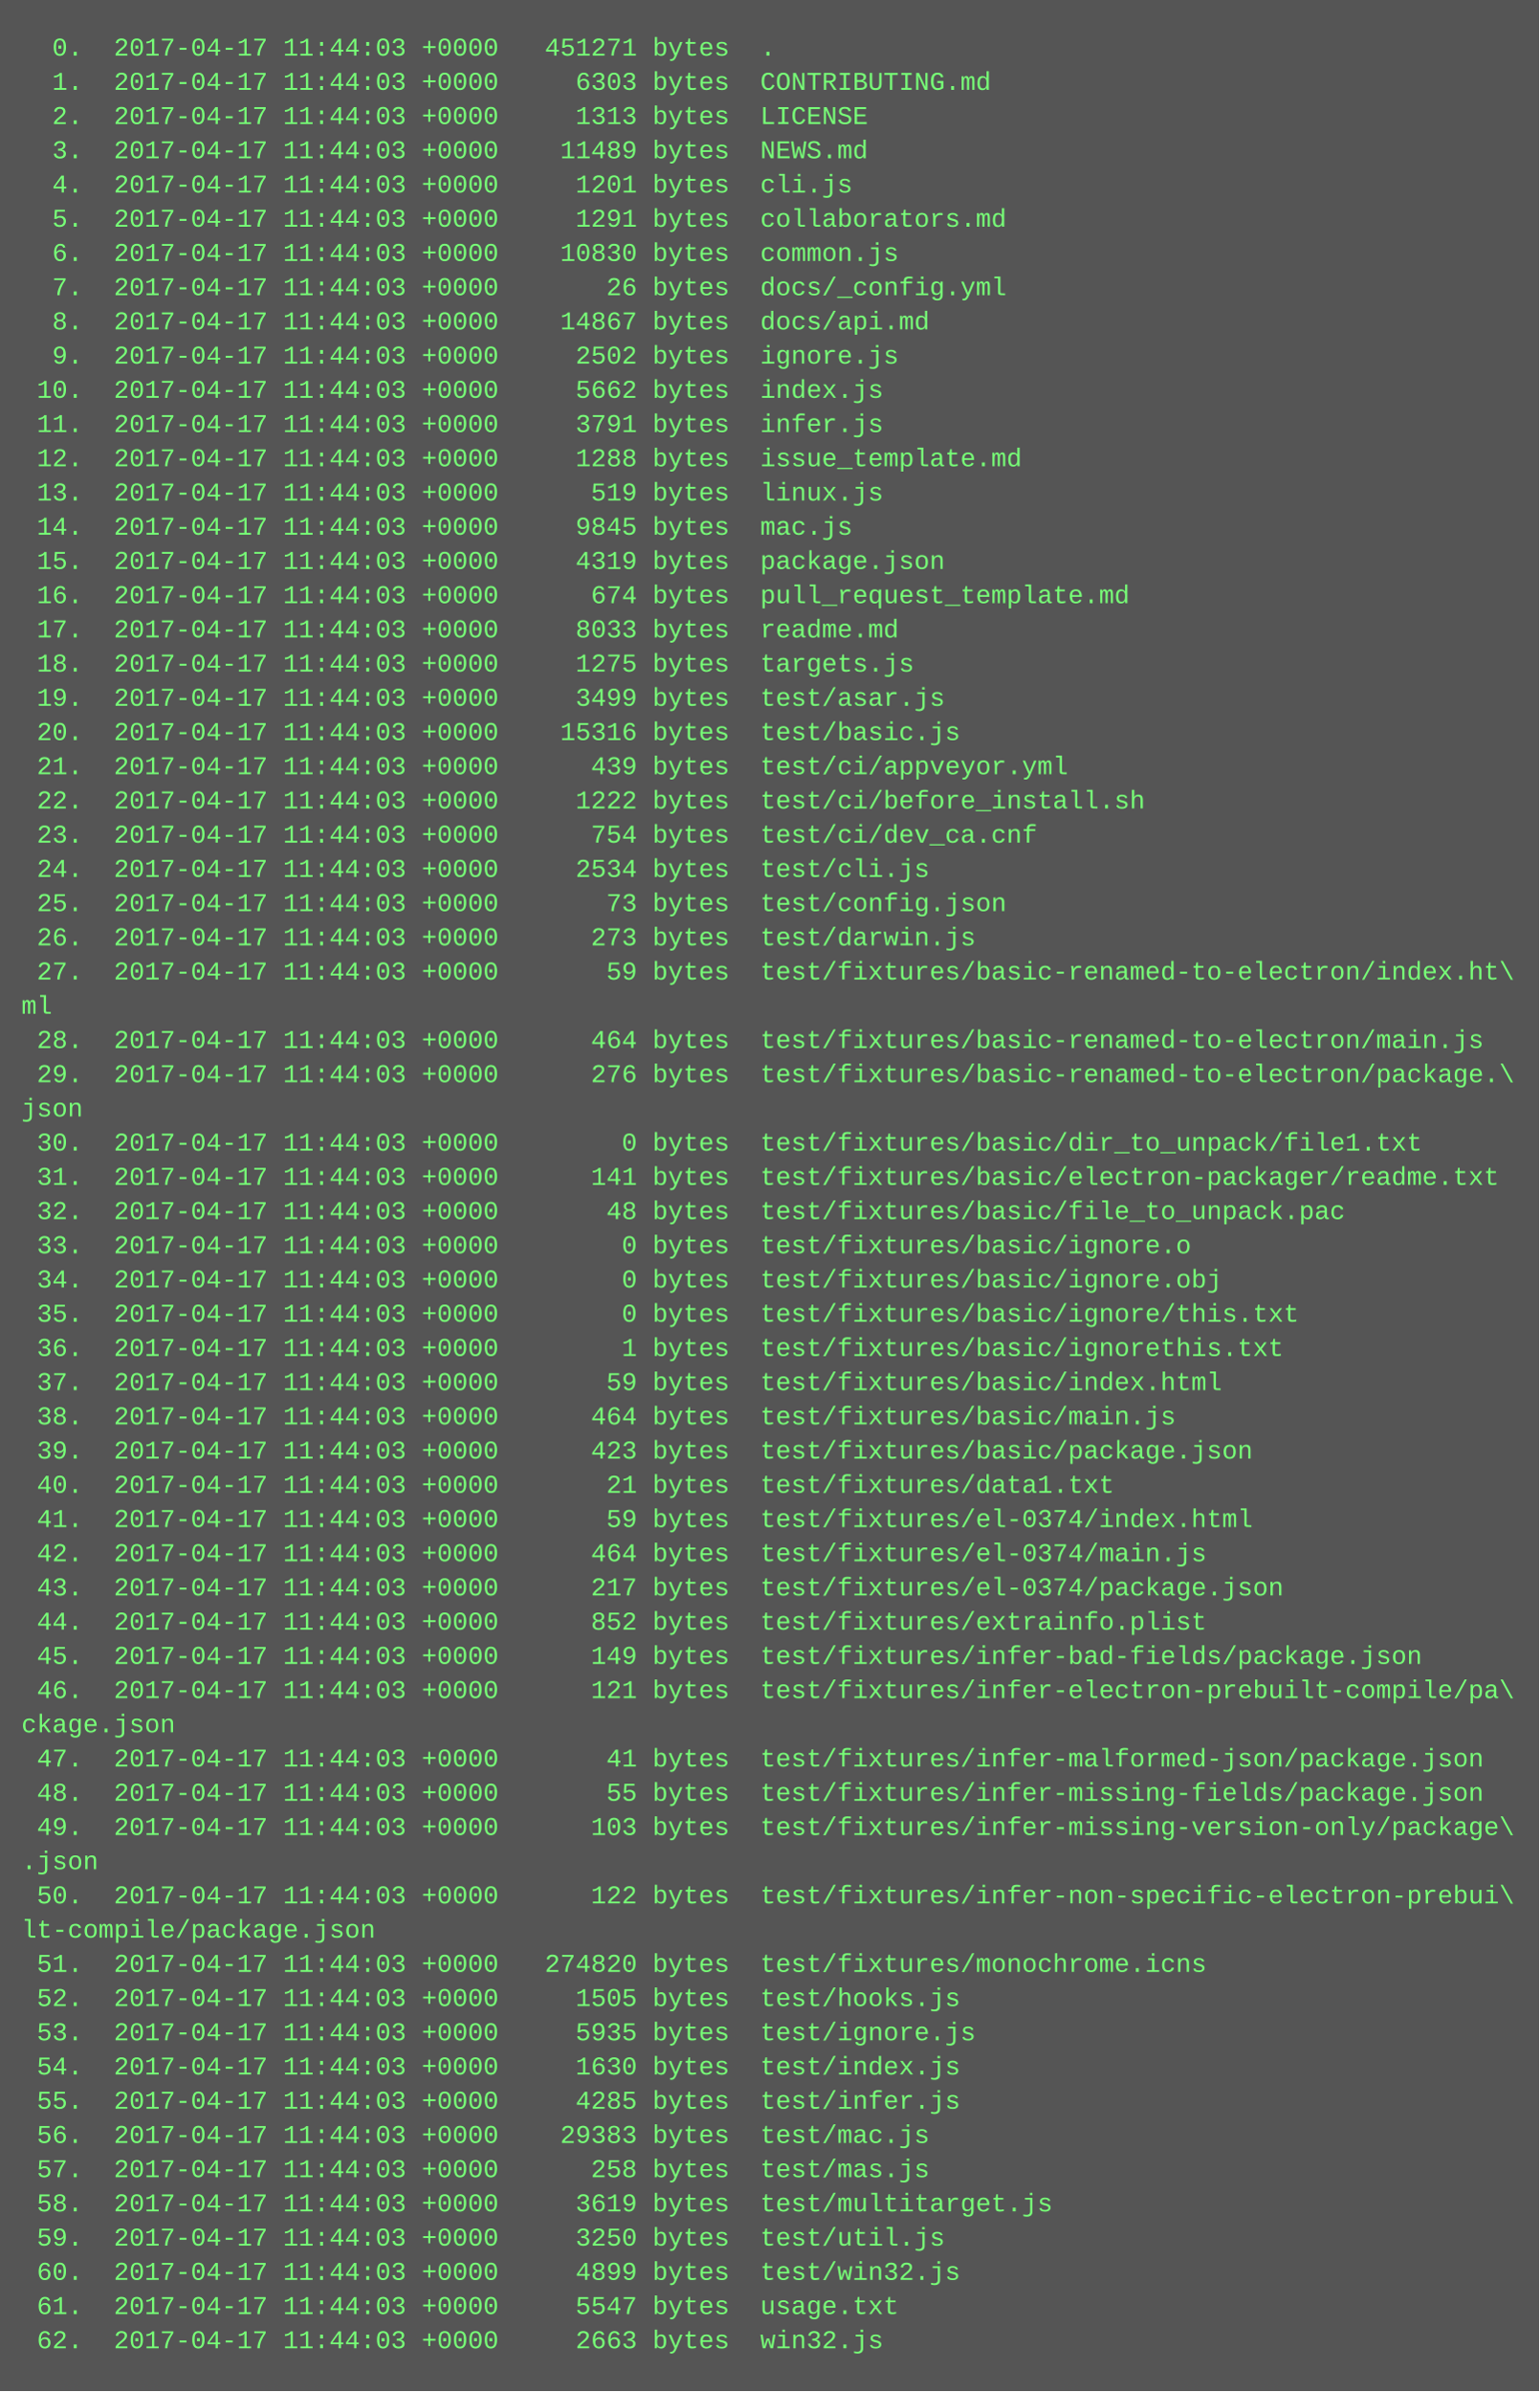
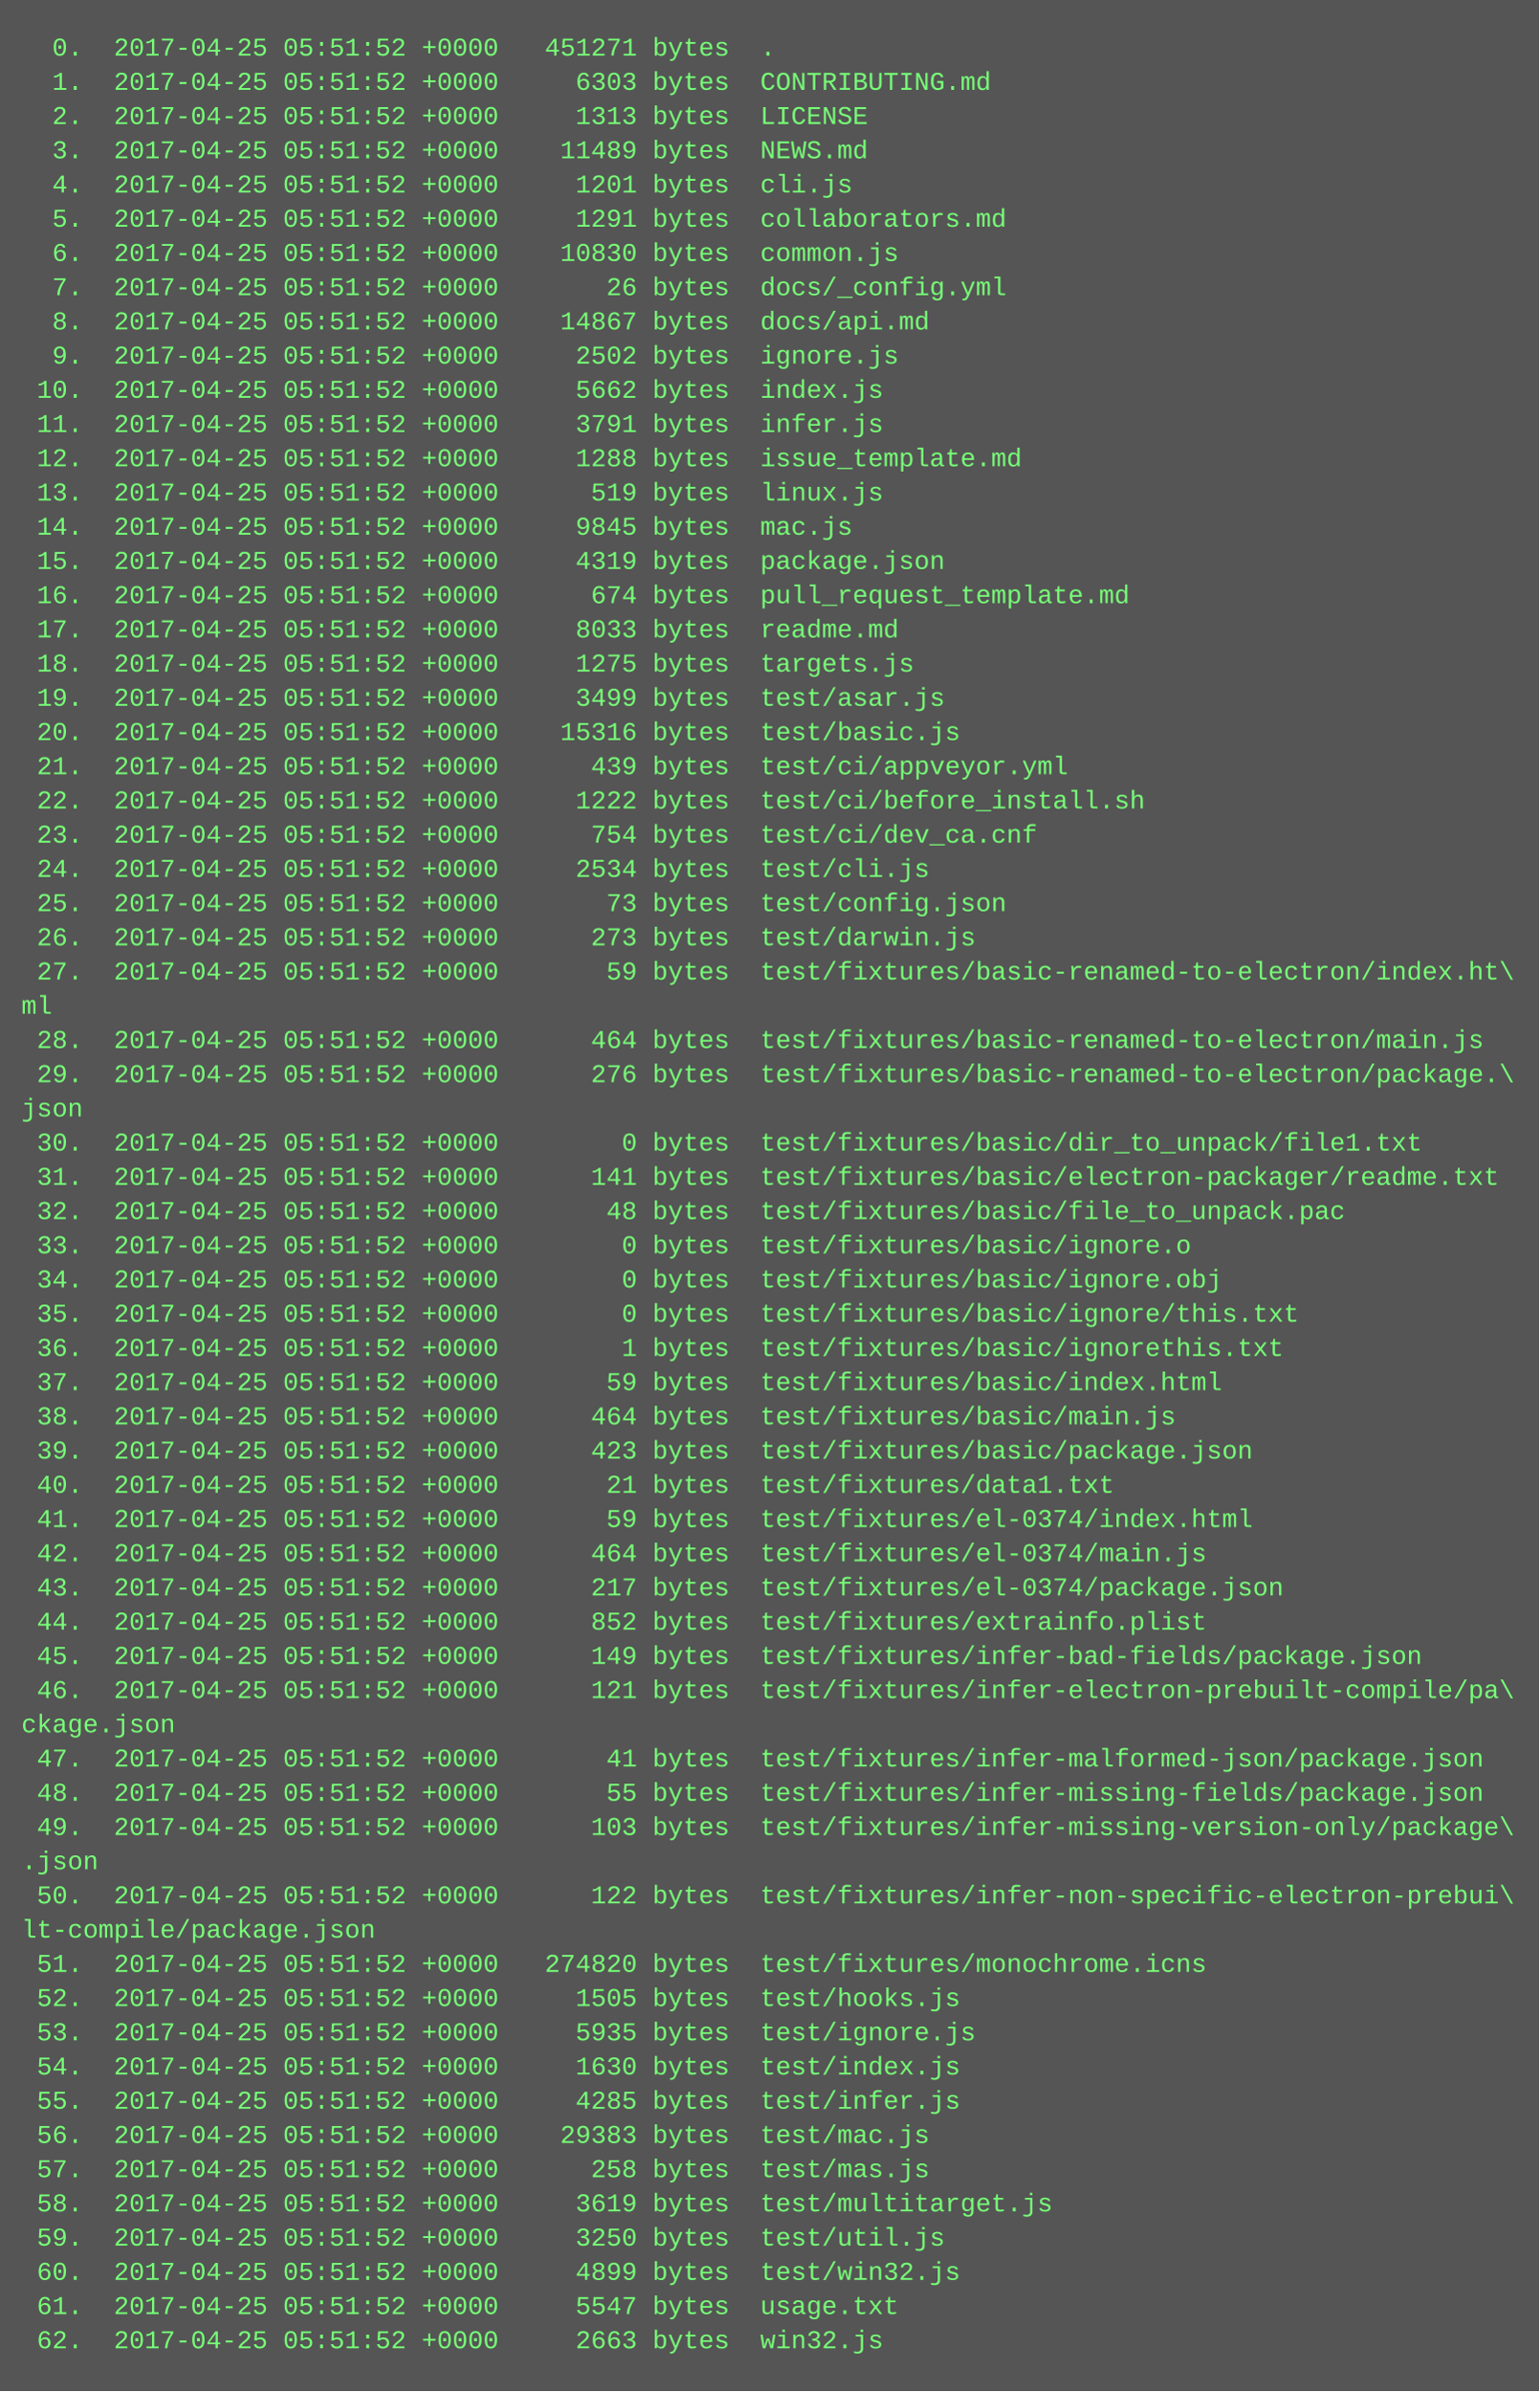
<svg xmlns="http://www.w3.org/2000/svg" height="1118" width="720">
  <rect height="1118" fill="#555" width="720" />
  <text fill="#7f7" font-family="Courier New" font-size="12" xml:space="preserve">
-     <tspan x="10" y="26">  0.  2017-04-17 11:44:03 +0000   451271 bytes  .</tspan>
-     <tspan x="10" y="42">  1.  2017-04-17 11:44:03 +0000     6303 bytes  CONTRIBUTING.md</tspan>
-     <tspan x="10" y="58">  2.  2017-04-17 11:44:03 +0000     1313 bytes  LICENSE</tspan>
-     <tspan x="10" y="74">  3.  2017-04-17 11:44:03 +0000    11489 bytes  NEWS.md</tspan>
-     <tspan x="10" y="90">  4.  2017-04-17 11:44:03 +0000     1201 bytes  cli.js</tspan>
-     <tspan x="10" y="106">  5.  2017-04-17 11:44:03 +0000     1291 bytes  collaborators.md</tspan>
-     <tspan x="10" y="122">  6.  2017-04-17 11:44:03 +0000    10830 bytes  common.js</tspan>
-     <tspan x="10" y="138">  7.  2017-04-17 11:44:03 +0000       26 bytes  docs/_config.yml</tspan>
-     <tspan x="10" y="154">  8.  2017-04-17 11:44:03 +0000    14867 bytes  docs/api.md</tspan>
-     <tspan x="10" y="170">  9.  2017-04-17 11:44:03 +0000     2502 bytes  ignore.js</tspan>
-     <tspan x="10" y="186"> 10.  2017-04-17 11:44:03 +0000     5662 bytes  index.js</tspan>
-     <tspan x="10" y="202"> 11.  2017-04-17 11:44:03 +0000     3791 bytes  infer.js</tspan>
-     <tspan x="10" y="218"> 12.  2017-04-17 11:44:03 +0000     1288 bytes  issue_template.md</tspan>
-     <tspan x="10" y="234"> 13.  2017-04-17 11:44:03 +0000      519 bytes  linux.js</tspan>
-     <tspan x="10" y="250"> 14.  2017-04-17 11:44:03 +0000     9845 bytes  mac.js</tspan>
-     <tspan x="10" y="266"> 15.  2017-04-17 11:44:03 +0000     4319 bytes  package.json</tspan>
-     <tspan x="10" y="282"> 16.  2017-04-17 11:44:03 +0000      674 bytes  pull_request_template.md</tspan>
-     <tspan x="10" y="298"> 17.  2017-04-17 11:44:03 +0000     8033 bytes  readme.md</tspan>
-     <tspan x="10" y="314"> 18.  2017-04-17 11:44:03 +0000     1275 bytes  targets.js</tspan>
-     <tspan x="10" y="330"> 19.  2017-04-17 11:44:03 +0000     3499 bytes  test/asar.js</tspan>
-     <tspan x="10" y="346"> 20.  2017-04-17 11:44:03 +0000    15316 bytes  test/basic.js</tspan>
-     <tspan x="10" y="362"> 21.  2017-04-17 11:44:03 +0000      439 bytes  test/ci/appveyor.yml</tspan>
-     <tspan x="10" y="378"> 22.  2017-04-17 11:44:03 +0000     1222 bytes  test/ci/before_install.sh</tspan>
-     <tspan x="10" y="394"> 23.  2017-04-17 11:44:03 +0000      754 bytes  test/ci/dev_ca.cnf</tspan>
-     <tspan x="10" y="410"> 24.  2017-04-17 11:44:03 +0000     2534 bytes  test/cli.js</tspan>
-     <tspan x="10" y="426"> 25.  2017-04-17 11:44:03 +0000       73 bytes  test/config.json</tspan>
-     <tspan x="10" y="442"> 26.  2017-04-17 11:44:03 +0000      273 bytes  test/darwin.js</tspan>
-     <tspan x="10" y="458"> 27.  2017-04-17 11:44:03 +0000       59 bytes  test/fixtures/basic-renamed-to-electron/index.ht\</tspan>
+     <tspan x="10" y="26">  0.  2017-04-25 05:51:52 +0000   451271 bytes  .</tspan>
+     <tspan x="10" y="42">  1.  2017-04-25 05:51:52 +0000     6303 bytes  CONTRIBUTING.md</tspan>
+     <tspan x="10" y="58">  2.  2017-04-25 05:51:52 +0000     1313 bytes  LICENSE</tspan>
+     <tspan x="10" y="74">  3.  2017-04-25 05:51:52 +0000    11489 bytes  NEWS.md</tspan>
+     <tspan x="10" y="90">  4.  2017-04-25 05:51:52 +0000     1201 bytes  cli.js</tspan>
+     <tspan x="10" y="106">  5.  2017-04-25 05:51:52 +0000     1291 bytes  collaborators.md</tspan>
+     <tspan x="10" y="122">  6.  2017-04-25 05:51:52 +0000    10830 bytes  common.js</tspan>
+     <tspan x="10" y="138">  7.  2017-04-25 05:51:52 +0000       26 bytes  docs/_config.yml</tspan>
+     <tspan x="10" y="154">  8.  2017-04-25 05:51:52 +0000    14867 bytes  docs/api.md</tspan>
+     <tspan x="10" y="170">  9.  2017-04-25 05:51:52 +0000     2502 bytes  ignore.js</tspan>
+     <tspan x="10" y="186"> 10.  2017-04-25 05:51:52 +0000     5662 bytes  index.js</tspan>
+     <tspan x="10" y="202"> 11.  2017-04-25 05:51:52 +0000     3791 bytes  infer.js</tspan>
+     <tspan x="10" y="218"> 12.  2017-04-25 05:51:52 +0000     1288 bytes  issue_template.md</tspan>
+     <tspan x="10" y="234"> 13.  2017-04-25 05:51:52 +0000      519 bytes  linux.js</tspan>
+     <tspan x="10" y="250"> 14.  2017-04-25 05:51:52 +0000     9845 bytes  mac.js</tspan>
+     <tspan x="10" y="266"> 15.  2017-04-25 05:51:52 +0000     4319 bytes  package.json</tspan>
+     <tspan x="10" y="282"> 16.  2017-04-25 05:51:52 +0000      674 bytes  pull_request_template.md</tspan>
+     <tspan x="10" y="298"> 17.  2017-04-25 05:51:52 +0000     8033 bytes  readme.md</tspan>
+     <tspan x="10" y="314"> 18.  2017-04-25 05:51:52 +0000     1275 bytes  targets.js</tspan>
+     <tspan x="10" y="330"> 19.  2017-04-25 05:51:52 +0000     3499 bytes  test/asar.js</tspan>
+     <tspan x="10" y="346"> 20.  2017-04-25 05:51:52 +0000    15316 bytes  test/basic.js</tspan>
+     <tspan x="10" y="362"> 21.  2017-04-25 05:51:52 +0000      439 bytes  test/ci/appveyor.yml</tspan>
+     <tspan x="10" y="378"> 22.  2017-04-25 05:51:52 +0000     1222 bytes  test/ci/before_install.sh</tspan>
+     <tspan x="10" y="394"> 23.  2017-04-25 05:51:52 +0000      754 bytes  test/ci/dev_ca.cnf</tspan>
+     <tspan x="10" y="410"> 24.  2017-04-25 05:51:52 +0000     2534 bytes  test/cli.js</tspan>
+     <tspan x="10" y="426"> 25.  2017-04-25 05:51:52 +0000       73 bytes  test/config.json</tspan>
+     <tspan x="10" y="442"> 26.  2017-04-25 05:51:52 +0000      273 bytes  test/darwin.js</tspan>
+     <tspan x="10" y="458"> 27.  2017-04-25 05:51:52 +0000       59 bytes  test/fixtures/basic-renamed-to-electron/index.ht\</tspan>
    <tspan x="10" y="474">ml</tspan>
-     <tspan x="10" y="490"> 28.  2017-04-17 11:44:03 +0000      464 bytes  test/fixtures/basic-renamed-to-electron/main.js</tspan>
-     <tspan x="10" y="506"> 29.  2017-04-17 11:44:03 +0000      276 bytes  test/fixtures/basic-renamed-to-electron/package.\</tspan>
+     <tspan x="10" y="490"> 28.  2017-04-25 05:51:52 +0000      464 bytes  test/fixtures/basic-renamed-to-electron/main.js</tspan>
+     <tspan x="10" y="506"> 29.  2017-04-25 05:51:52 +0000      276 bytes  test/fixtures/basic-renamed-to-electron/package.\</tspan>
    <tspan x="10" y="522">json</tspan>
-     <tspan x="10" y="538"> 30.  2017-04-17 11:44:03 +0000        0 bytes  test/fixtures/basic/dir_to_unpack/file1.txt</tspan>
-     <tspan x="10" y="554"> 31.  2017-04-17 11:44:03 +0000      141 bytes  test/fixtures/basic/electron-packager/readme.txt</tspan>
-     <tspan x="10" y="570"> 32.  2017-04-17 11:44:03 +0000       48 bytes  test/fixtures/basic/file_to_unpack.pac</tspan>
-     <tspan x="10" y="586"> 33.  2017-04-17 11:44:03 +0000        0 bytes  test/fixtures/basic/ignore.o</tspan>
-     <tspan x="10" y="602"> 34.  2017-04-17 11:44:03 +0000        0 bytes  test/fixtures/basic/ignore.obj</tspan>
-     <tspan x="10" y="618"> 35.  2017-04-17 11:44:03 +0000        0 bytes  test/fixtures/basic/ignore/this.txt</tspan>
-     <tspan x="10" y="634"> 36.  2017-04-17 11:44:03 +0000        1 bytes  test/fixtures/basic/ignorethis.txt</tspan>
-     <tspan x="10" y="650"> 37.  2017-04-17 11:44:03 +0000       59 bytes  test/fixtures/basic/index.html</tspan>
-     <tspan x="10" y="666"> 38.  2017-04-17 11:44:03 +0000      464 bytes  test/fixtures/basic/main.js</tspan>
-     <tspan x="10" y="682"> 39.  2017-04-17 11:44:03 +0000      423 bytes  test/fixtures/basic/package.json</tspan>
-     <tspan x="10" y="698"> 40.  2017-04-17 11:44:03 +0000       21 bytes  test/fixtures/data1.txt</tspan>
-     <tspan x="10" y="714"> 41.  2017-04-17 11:44:03 +0000       59 bytes  test/fixtures/el-0374/index.html</tspan>
-     <tspan x="10" y="730"> 42.  2017-04-17 11:44:03 +0000      464 bytes  test/fixtures/el-0374/main.js</tspan>
-     <tspan x="10" y="746"> 43.  2017-04-17 11:44:03 +0000      217 bytes  test/fixtures/el-0374/package.json</tspan>
-     <tspan x="10" y="762"> 44.  2017-04-17 11:44:03 +0000      852 bytes  test/fixtures/extrainfo.plist</tspan>
-     <tspan x="10" y="778"> 45.  2017-04-17 11:44:03 +0000      149 bytes  test/fixtures/infer-bad-fields/package.json</tspan>
-     <tspan x="10" y="794"> 46.  2017-04-17 11:44:03 +0000      121 bytes  test/fixtures/infer-electron-prebuilt-compile/pa\</tspan>
+     <tspan x="10" y="538"> 30.  2017-04-25 05:51:52 +0000        0 bytes  test/fixtures/basic/dir_to_unpack/file1.txt</tspan>
+     <tspan x="10" y="554"> 31.  2017-04-25 05:51:52 +0000      141 bytes  test/fixtures/basic/electron-packager/readme.txt</tspan>
+     <tspan x="10" y="570"> 32.  2017-04-25 05:51:52 +0000       48 bytes  test/fixtures/basic/file_to_unpack.pac</tspan>
+     <tspan x="10" y="586"> 33.  2017-04-25 05:51:52 +0000        0 bytes  test/fixtures/basic/ignore.o</tspan>
+     <tspan x="10" y="602"> 34.  2017-04-25 05:51:52 +0000        0 bytes  test/fixtures/basic/ignore.obj</tspan>
+     <tspan x="10" y="618"> 35.  2017-04-25 05:51:52 +0000        0 bytes  test/fixtures/basic/ignore/this.txt</tspan>
+     <tspan x="10" y="634"> 36.  2017-04-25 05:51:52 +0000        1 bytes  test/fixtures/basic/ignorethis.txt</tspan>
+     <tspan x="10" y="650"> 37.  2017-04-25 05:51:52 +0000       59 bytes  test/fixtures/basic/index.html</tspan>
+     <tspan x="10" y="666"> 38.  2017-04-25 05:51:52 +0000      464 bytes  test/fixtures/basic/main.js</tspan>
+     <tspan x="10" y="682"> 39.  2017-04-25 05:51:52 +0000      423 bytes  test/fixtures/basic/package.json</tspan>
+     <tspan x="10" y="698"> 40.  2017-04-25 05:51:52 +0000       21 bytes  test/fixtures/data1.txt</tspan>
+     <tspan x="10" y="714"> 41.  2017-04-25 05:51:52 +0000       59 bytes  test/fixtures/el-0374/index.html</tspan>
+     <tspan x="10" y="730"> 42.  2017-04-25 05:51:52 +0000      464 bytes  test/fixtures/el-0374/main.js</tspan>
+     <tspan x="10" y="746"> 43.  2017-04-25 05:51:52 +0000      217 bytes  test/fixtures/el-0374/package.json</tspan>
+     <tspan x="10" y="762"> 44.  2017-04-25 05:51:52 +0000      852 bytes  test/fixtures/extrainfo.plist</tspan>
+     <tspan x="10" y="778"> 45.  2017-04-25 05:51:52 +0000      149 bytes  test/fixtures/infer-bad-fields/package.json</tspan>
+     <tspan x="10" y="794"> 46.  2017-04-25 05:51:52 +0000      121 bytes  test/fixtures/infer-electron-prebuilt-compile/pa\</tspan>
    <tspan x="10" y="810">ckage.json</tspan>
-     <tspan x="10" y="826"> 47.  2017-04-17 11:44:03 +0000       41 bytes  test/fixtures/infer-malformed-json/package.json</tspan>
-     <tspan x="10" y="842"> 48.  2017-04-17 11:44:03 +0000       55 bytes  test/fixtures/infer-missing-fields/package.json</tspan>
-     <tspan x="10" y="858"> 49.  2017-04-17 11:44:03 +0000      103 bytes  test/fixtures/infer-missing-version-only/package\</tspan>
+     <tspan x="10" y="826"> 47.  2017-04-25 05:51:52 +0000       41 bytes  test/fixtures/infer-malformed-json/package.json</tspan>
+     <tspan x="10" y="842"> 48.  2017-04-25 05:51:52 +0000       55 bytes  test/fixtures/infer-missing-fields/package.json</tspan>
+     <tspan x="10" y="858"> 49.  2017-04-25 05:51:52 +0000      103 bytes  test/fixtures/infer-missing-version-only/package\</tspan>
    <tspan x="10" y="874">.json</tspan>
-     <tspan x="10" y="890"> 50.  2017-04-17 11:44:03 +0000      122 bytes  test/fixtures/infer-non-specific-electron-prebui\</tspan>
+     <tspan x="10" y="890"> 50.  2017-04-25 05:51:52 +0000      122 bytes  test/fixtures/infer-non-specific-electron-prebui\</tspan>
    <tspan x="10" y="906">lt-compile/package.json</tspan>
-     <tspan x="10" y="922"> 51.  2017-04-17 11:44:03 +0000   274820 bytes  test/fixtures/monochrome.icns</tspan>
-     <tspan x="10" y="938"> 52.  2017-04-17 11:44:03 +0000     1505 bytes  test/hooks.js</tspan>
-     <tspan x="10" y="954"> 53.  2017-04-17 11:44:03 +0000     5935 bytes  test/ignore.js</tspan>
-     <tspan x="10" y="970"> 54.  2017-04-17 11:44:03 +0000     1630 bytes  test/index.js</tspan>
-     <tspan x="10" y="986"> 55.  2017-04-17 11:44:03 +0000     4285 bytes  test/infer.js</tspan>
-     <tspan x="10" y="1002"> 56.  2017-04-17 11:44:03 +0000    29383 bytes  test/mac.js</tspan>
-     <tspan x="10" y="1018"> 57.  2017-04-17 11:44:03 +0000      258 bytes  test/mas.js</tspan>
-     <tspan x="10" y="1034"> 58.  2017-04-17 11:44:03 +0000     3619 bytes  test/multitarget.js</tspan>
-     <tspan x="10" y="1050"> 59.  2017-04-17 11:44:03 +0000     3250 bytes  test/util.js</tspan>
-     <tspan x="10" y="1066"> 60.  2017-04-17 11:44:03 +0000     4899 bytes  test/win32.js</tspan>
-     <tspan x="10" y="1082"> 61.  2017-04-17 11:44:03 +0000     5547 bytes  usage.txt</tspan>
-     <tspan x="10" y="1098"> 62.  2017-04-17 11:44:03 +0000     2663 bytes  win32.js</tspan>
+     <tspan x="10" y="922"> 51.  2017-04-25 05:51:52 +0000   274820 bytes  test/fixtures/monochrome.icns</tspan>
+     <tspan x="10" y="938"> 52.  2017-04-25 05:51:52 +0000     1505 bytes  test/hooks.js</tspan>
+     <tspan x="10" y="954"> 53.  2017-04-25 05:51:52 +0000     5935 bytes  test/ignore.js</tspan>
+     <tspan x="10" y="970"> 54.  2017-04-25 05:51:52 +0000     1630 bytes  test/index.js</tspan>
+     <tspan x="10" y="986"> 55.  2017-04-25 05:51:52 +0000     4285 bytes  test/infer.js</tspan>
+     <tspan x="10" y="1002"> 56.  2017-04-25 05:51:52 +0000    29383 bytes  test/mac.js</tspan>
+     <tspan x="10" y="1018"> 57.  2017-04-25 05:51:52 +0000      258 bytes  test/mas.js</tspan>
+     <tspan x="10" y="1034"> 58.  2017-04-25 05:51:52 +0000     3619 bytes  test/multitarget.js</tspan>
+     <tspan x="10" y="1050"> 59.  2017-04-25 05:51:52 +0000     3250 bytes  test/util.js</tspan>
+     <tspan x="10" y="1066"> 60.  2017-04-25 05:51:52 +0000     4899 bytes  test/win32.js</tspan>
+     <tspan x="10" y="1082"> 61.  2017-04-25 05:51:52 +0000     5547 bytes  usage.txt</tspan>
+     <tspan x="10" y="1098"> 62.  2017-04-25 05:51:52 +0000     2663 bytes  win32.js</tspan>
  </text>
</svg>
